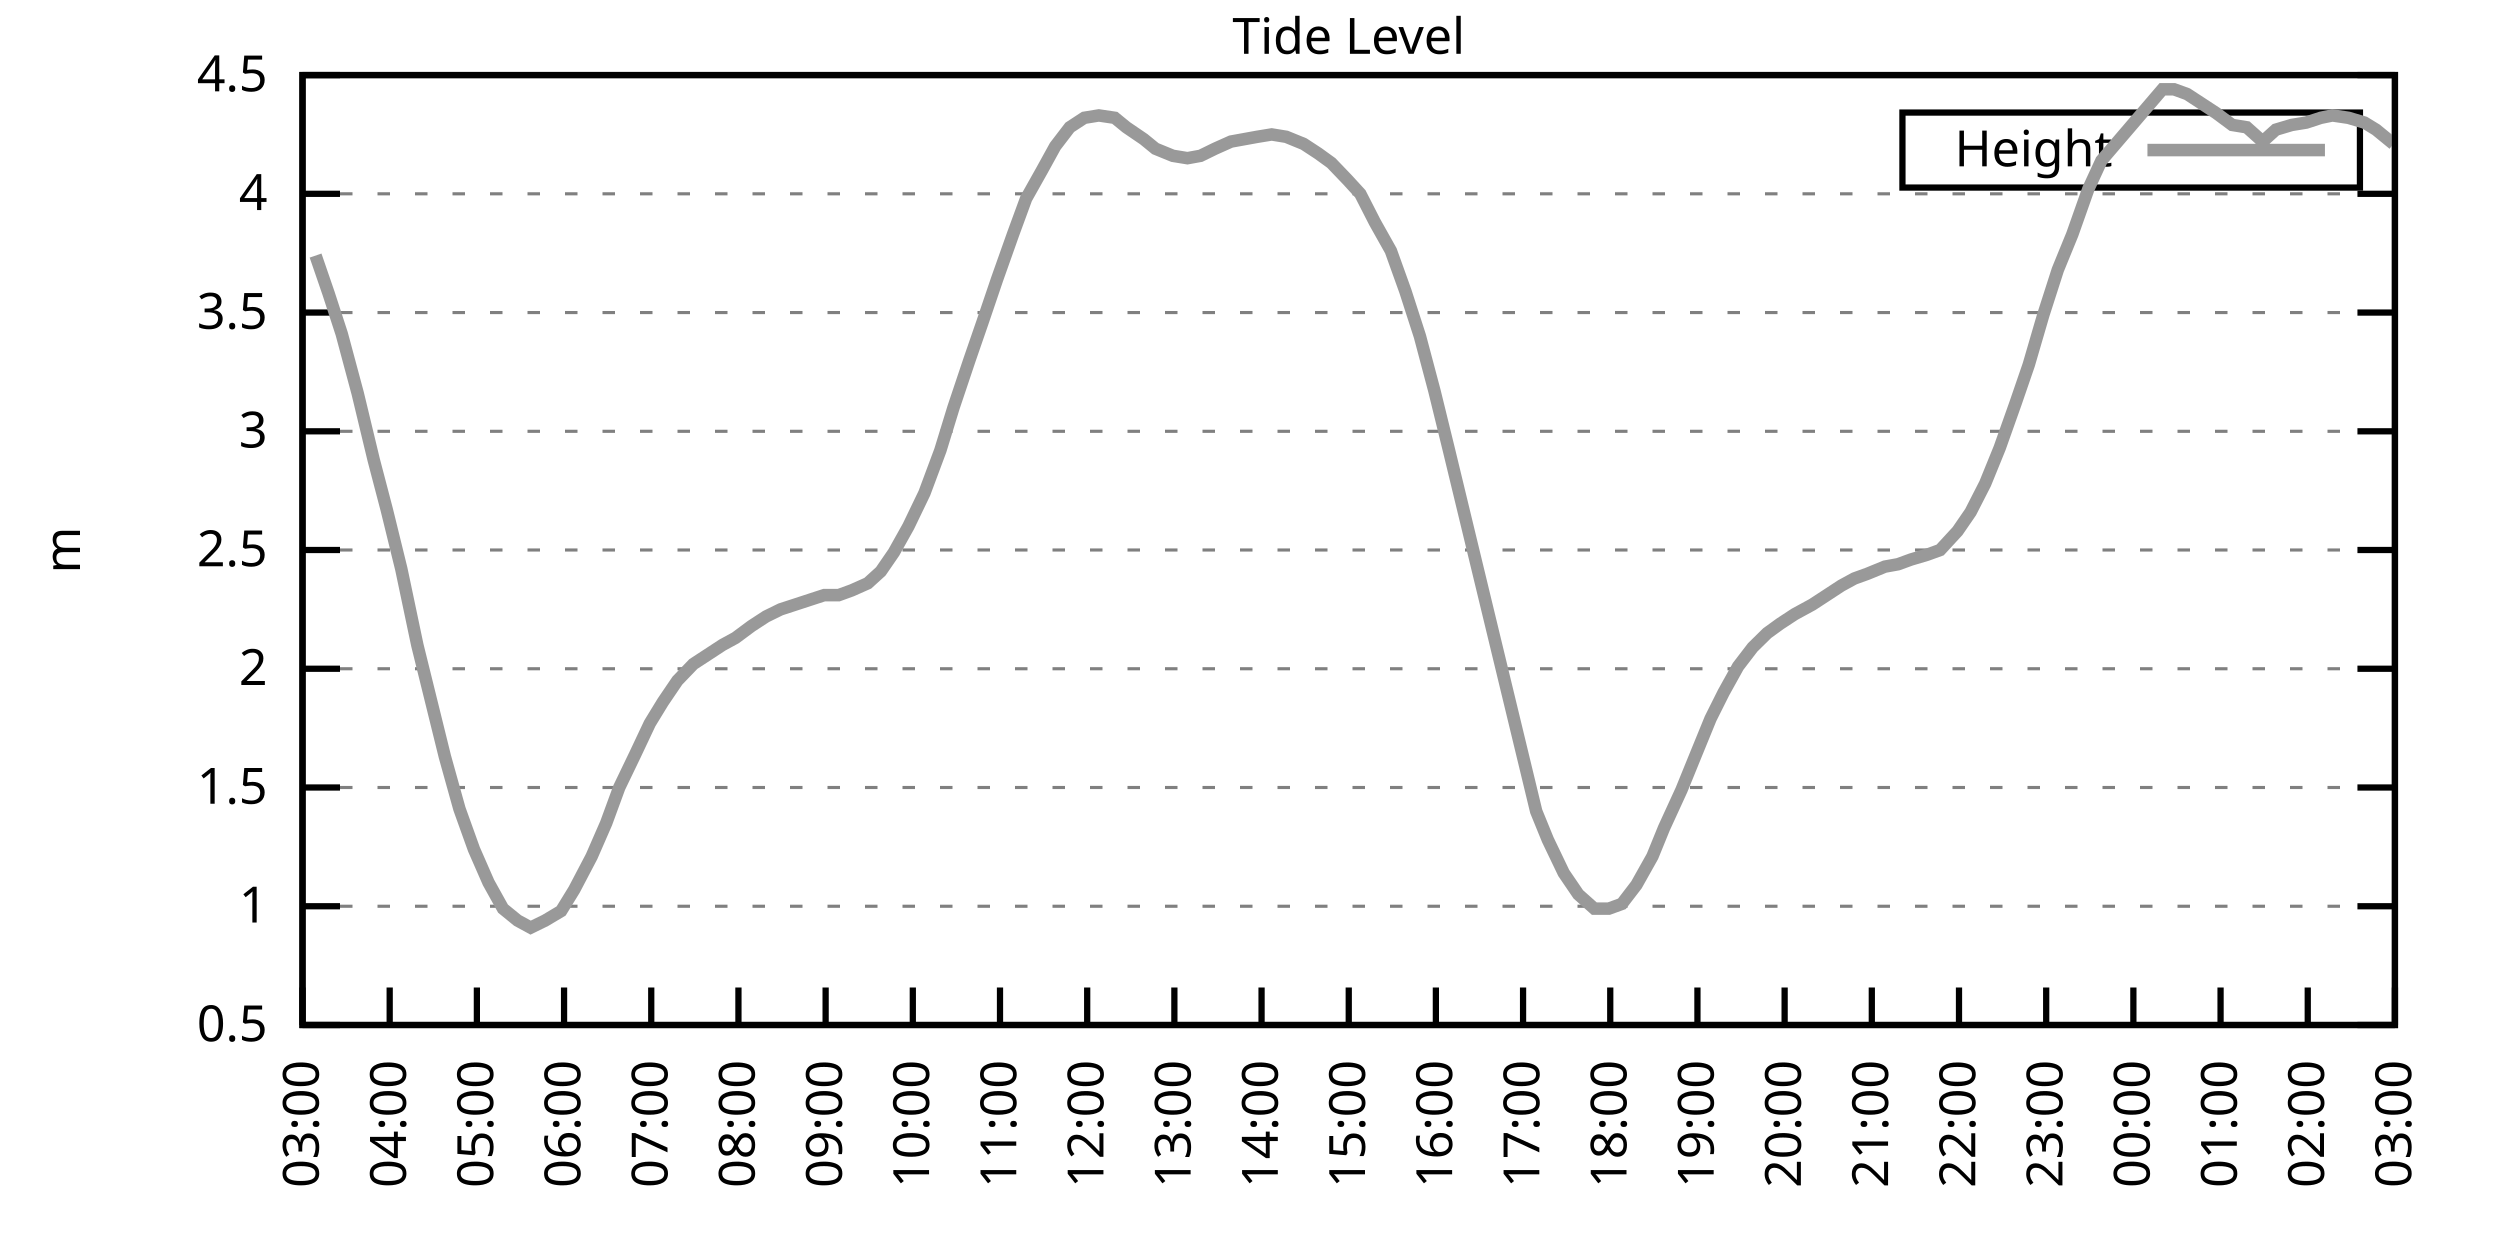
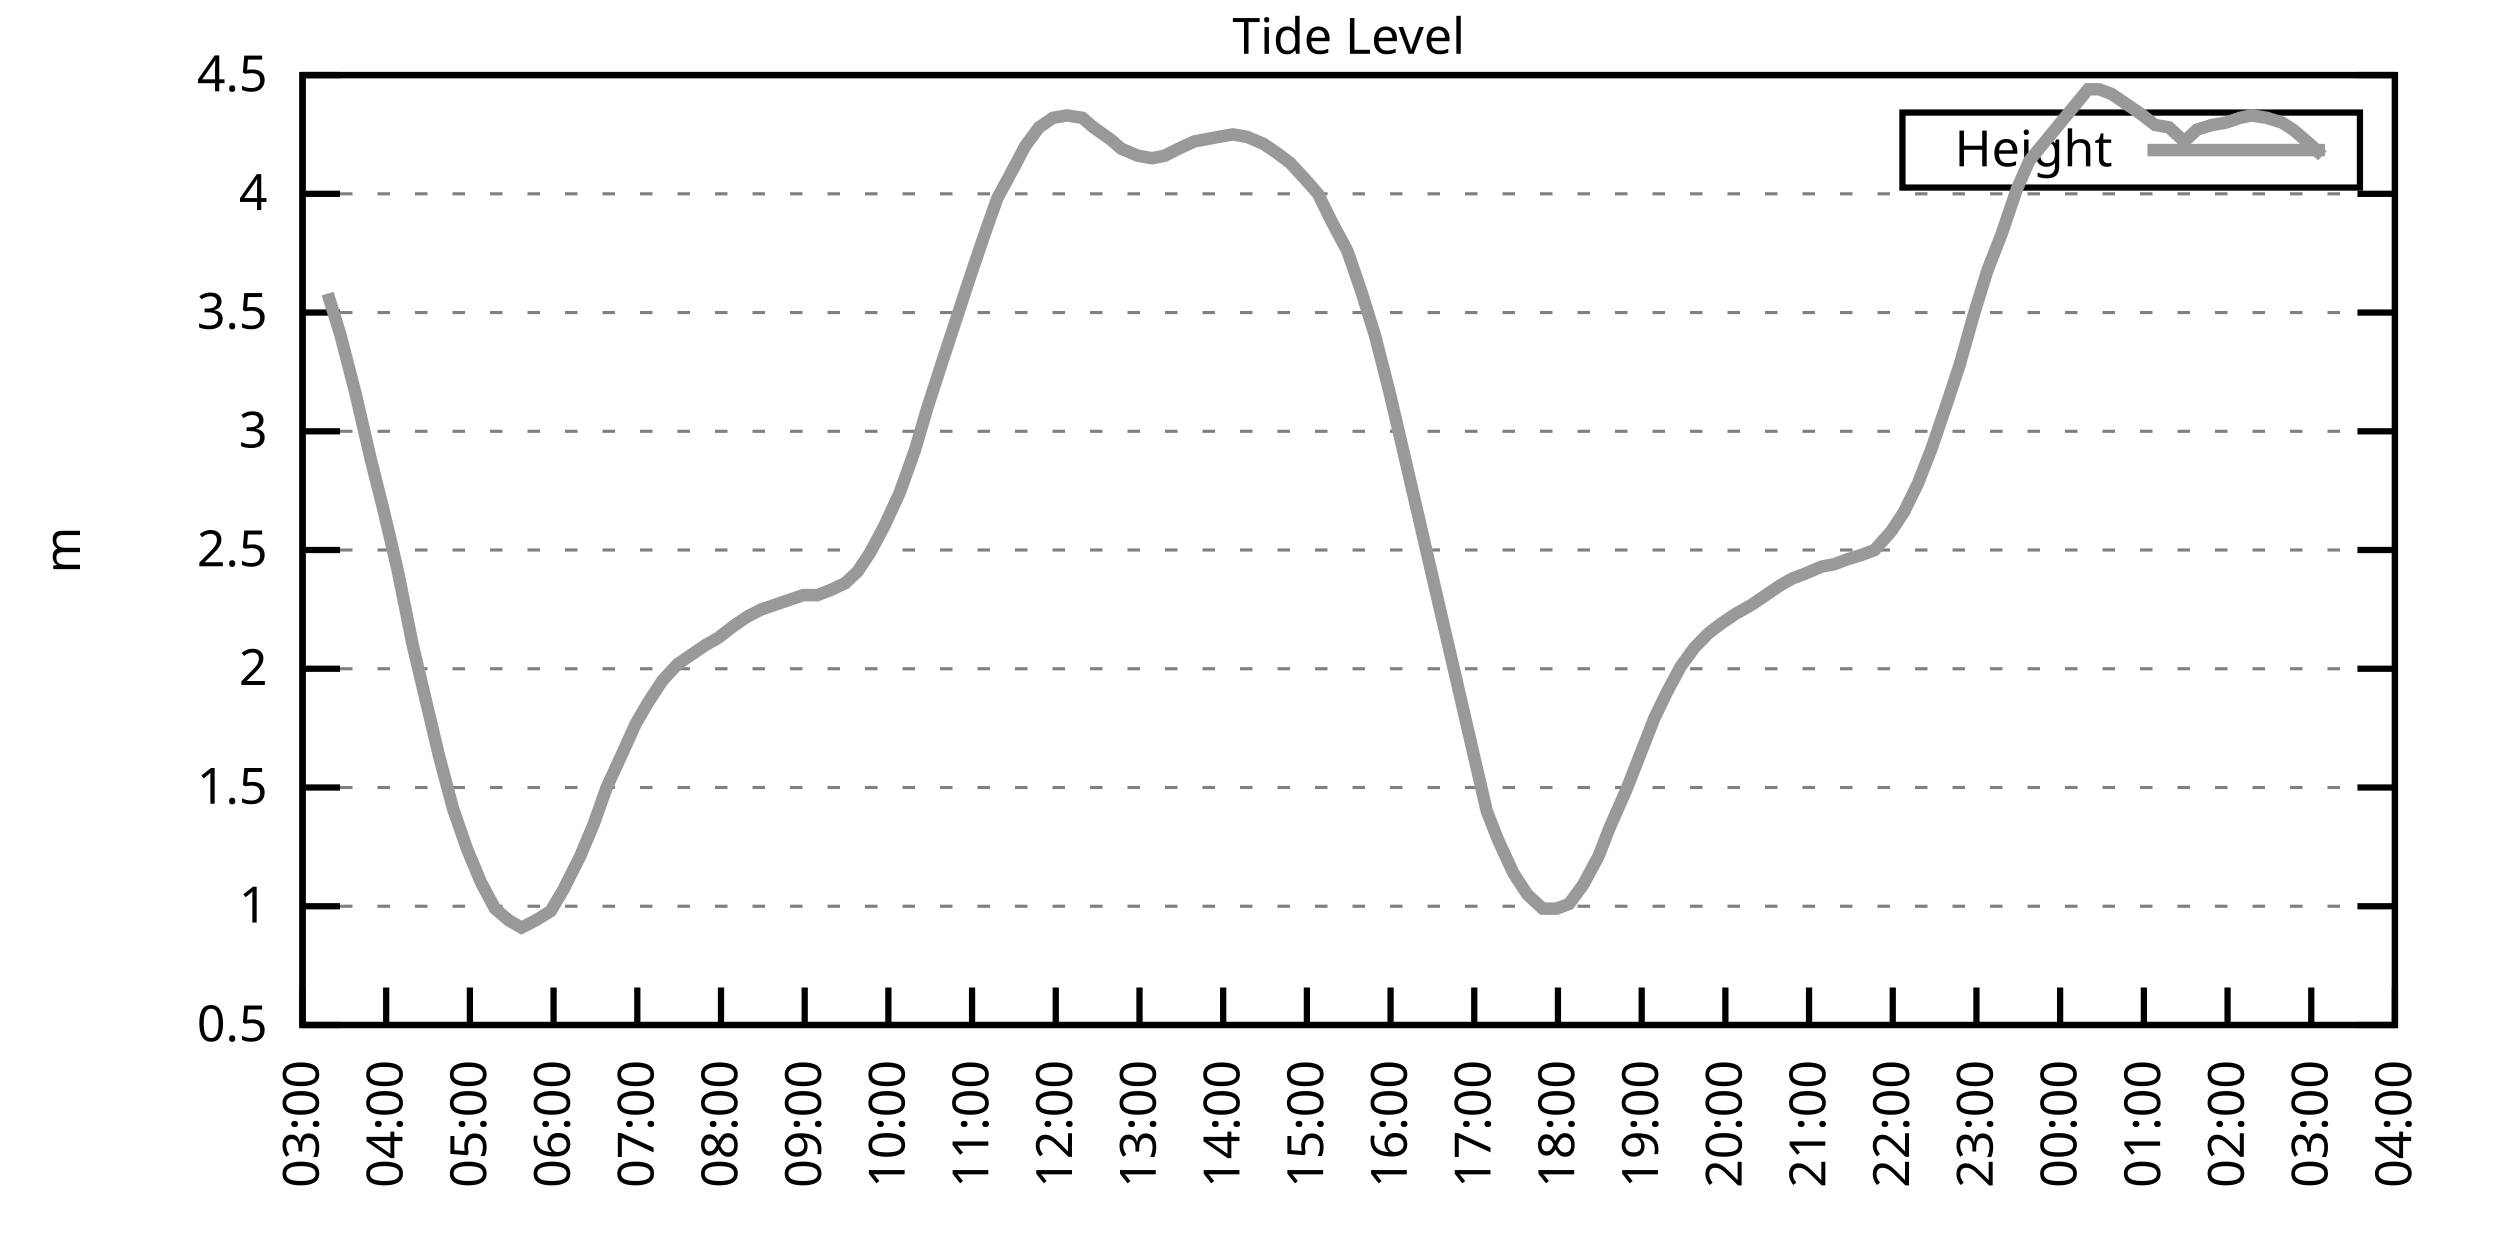
<svg xmlns="http://www.w3.org/2000/svg" xmlns:xlink="http://www.w3.org/1999/xlink" width="400" height="200" viewBox="0 0 400 200">
  <g id="gnuplot_canvas">
    <rect x="0" y="0" width="400" height="200" fill="none" />
    <defs>
      <circle id="gpDot" r="0.5" stroke-width="0.5" stroke="currentColor" />
      <path id="gpPt0" stroke-width="0.333" stroke="currentColor" d="M-1,0 h2 M0,-1 v2" />
      <path id="gpPt1" stroke-width="0.333" stroke="currentColor" d="M-1,-1 L1,1 M1,-1 L-1,1" />
      <path id="gpPt2" stroke-width="0.333" stroke="currentColor" d="M-1,0 L1,0 M0,-1 L0,1 M-1,-1 L1,1 M-1,1 L1,-1" />
      <rect id="gpPt3" stroke-width="0.333" stroke="currentColor" x="-1" y="-1" width="2" height="2" />
      <rect id="gpPt4" stroke-width="0.333" stroke="currentColor" fill="currentColor" x="-1" y="-1" width="2" height="2" />
      <circle id="gpPt5" stroke-width="0.333" stroke="currentColor" cx="0" cy="0" r="1" />
      <use xlink:href="#gpPt5" id="gpPt6" fill="currentColor" stroke="none" />
      <path id="gpPt7" stroke-width="0.333" stroke="currentColor" d="M0,-1.33 L-1.33,0.67 L1.33,0.67 z" />
      <use xlink:href="#gpPt7" id="gpPt8" fill="currentColor" stroke="none" />
      <use xlink:href="#gpPt7" id="gpPt9" stroke="currentColor" transform="rotate(180)" />
      <use xlink:href="#gpPt9" id="gpPt10" fill="currentColor" stroke="none" />
      <use xlink:href="#gpPt3" id="gpPt11" stroke="currentColor" transform="rotate(45)" />
      <use xlink:href="#gpPt11" id="gpPt12" fill="currentColor" stroke="none" />
      <path id="gpPt13" stroke-width="0.333" stroke="currentColor" d="M0,1.330 L1.265,0.411 L0.782,-1.067 L-0.782,-1.076 L-1.265,0.411 z" />
      <use xlink:href="#gpPt13" id="gpPt14" fill="currentColor" stroke="none" />
      <filter id="textbox" filterUnits="objectBoundingBox" x="0" y="0" height="1" width="1">
        <feFlood flood-color="white" flood-opacity="1" result="bgnd" />
        <feComposite in="SourceGraphic" in2="bgnd" operator="atop" />
      </filter>
      <filter id="greybox" filterUnits="objectBoundingBox" x="0" y="0" height="1" width="1">
        <feFlood flood-color="lightgrey" flood-opacity="1" result="grey" />
        <feComposite in="SourceGraphic" in2="grey" operator="atop" />
      </filter>
    </defs>
    <g fill="none" color="white" stroke="currentColor" stroke-width="1.00" stroke-linecap="butt" stroke-linejoin="miter">
</g>
    <g fill="none" color="black" stroke="currentColor" stroke-width="1.00" stroke-linecap="butt" stroke-linejoin="miter">
      <g stroke="none" shape-rendering="crispEdges">
        <polygon fill="rgb(255, 255, 255)" points="48.40,164.00 383.18,164.00 383.18,12.02 48.40,12.02 " />
      </g>
    </g>
    <g fill="none" color="black" stroke="currentColor" stroke-width="1.00" stroke-linecap="butt" stroke-linejoin="miter">
</g>
    <g fill="none" color="black" stroke="black" stroke-width="0.50" stroke-linecap="butt" stroke-linejoin="miter">
</g>
    <g fill="none" color="gray" stroke="currentColor" stroke-width="0.50" stroke-linecap="butt" stroke-linejoin="miter">
      <path stroke="gray" stroke-dasharray="2,4" class="gridline" d="M48.40,164.00 L383.19,164.00  " />
    </g>
    <g fill="none" color="gray" stroke="gray" stroke-width="1.00" stroke-linecap="butt" stroke-linejoin="miter">
</g>
    <g fill="none" color="black" stroke="currentColor" stroke-width="1.00" stroke-linecap="butt" stroke-linejoin="miter">
      <path stroke="black" d="M48.40,164.00 L54.40,164.00 M383.19,164.00 L377.19,164.00  " />
      <g transform="translate(42.80,166.60)" stroke="none" fill="black" font-family="Sans" font-size="8.00" text-anchor="end">
        <text>
          <tspan font-family="Sans"> 0.5</tspan>
        </text>
      </g>
    </g>
    <g fill="none" color="black" stroke="currentColor" stroke-width="1.00" stroke-linecap="butt" stroke-linejoin="miter">
</g>
    <g fill="none" color="black" stroke="black" stroke-width="0.50" stroke-linecap="butt" stroke-linejoin="miter">
</g>
    <g fill="none" color="gray" stroke="currentColor" stroke-width="0.50" stroke-linecap="butt" stroke-linejoin="miter">
      <path stroke="gray" stroke-dasharray="2,4" class="gridline" d="M48.40,145.00 L383.19,145.00  " />
    </g>
    <g fill="none" color="gray" stroke="gray" stroke-width="1.00" stroke-linecap="butt" stroke-linejoin="miter">
</g>
    <g fill="none" color="black" stroke="currentColor" stroke-width="1.00" stroke-linecap="butt" stroke-linejoin="miter">
      <path stroke="black" d="M48.40,145.00 L54.40,145.00 M383.19,145.00 L377.19,145.00  " />
      <g transform="translate(42.80,147.60)" stroke="none" fill="black" font-family="Sans" font-size="8.00" text-anchor="end">
        <text>
          <tspan font-family="Sans"> 1</tspan>
        </text>
      </g>
    </g>
    <g fill="none" color="black" stroke="currentColor" stroke-width="1.00" stroke-linecap="butt" stroke-linejoin="miter">
</g>
    <g fill="none" color="black" stroke="black" stroke-width="0.50" stroke-linecap="butt" stroke-linejoin="miter">
</g>
    <g fill="none" color="gray" stroke="currentColor" stroke-width="0.50" stroke-linecap="butt" stroke-linejoin="miter">
      <path stroke="gray" stroke-dasharray="2,4" class="gridline" d="M48.40,126.00 L383.19,126.00  " />
    </g>
    <g fill="none" color="gray" stroke="gray" stroke-width="1.00" stroke-linecap="butt" stroke-linejoin="miter">
</g>
    <g fill="none" color="black" stroke="currentColor" stroke-width="1.00" stroke-linecap="butt" stroke-linejoin="miter">
      <path stroke="black" d="M48.40,126.00 L54.40,126.00 M383.19,126.00 L377.19,126.00  " />
      <g transform="translate(42.80,128.60)" stroke="none" fill="black" font-family="Sans" font-size="8.00" text-anchor="end">
        <text>
          <tspan font-family="Sans"> 1.5</tspan>
        </text>
      </g>
    </g>
    <g fill="none" color="black" stroke="currentColor" stroke-width="1.00" stroke-linecap="butt" stroke-linejoin="miter">
</g>
    <g fill="none" color="black" stroke="black" stroke-width="0.50" stroke-linecap="butt" stroke-linejoin="miter">
</g>
    <g fill="none" color="gray" stroke="currentColor" stroke-width="0.50" stroke-linecap="butt" stroke-linejoin="miter">
      <path stroke="gray" stroke-dasharray="2,4" class="gridline" d="M48.40,107.00 L383.19,107.00  " />
    </g>
    <g fill="none" color="gray" stroke="gray" stroke-width="1.00" stroke-linecap="butt" stroke-linejoin="miter">
</g>
    <g fill="none" color="black" stroke="currentColor" stroke-width="1.00" stroke-linecap="butt" stroke-linejoin="miter">
      <path stroke="black" d="M48.40,107.00 L54.40,107.00 M383.19,107.00 L377.19,107.00  " />
      <g transform="translate(42.80,109.60)" stroke="none" fill="black" font-family="Sans" font-size="8.00" text-anchor="end">
        <text>
          <tspan font-family="Sans"> 2</tspan>
        </text>
      </g>
    </g>
    <g fill="none" color="black" stroke="currentColor" stroke-width="1.00" stroke-linecap="butt" stroke-linejoin="miter">
</g>
    <g fill="none" color="black" stroke="black" stroke-width="0.50" stroke-linecap="butt" stroke-linejoin="miter">
</g>
    <g fill="none" color="gray" stroke="currentColor" stroke-width="0.50" stroke-linecap="butt" stroke-linejoin="miter">
      <path stroke="gray" stroke-dasharray="2,4" class="gridline" d="M48.40,88.00 L383.19,88.00  " />
    </g>
    <g fill="none" color="gray" stroke="gray" stroke-width="1.00" stroke-linecap="butt" stroke-linejoin="miter">
</g>
    <g fill="none" color="black" stroke="currentColor" stroke-width="1.00" stroke-linecap="butt" stroke-linejoin="miter">
      <path stroke="black" d="M48.40,88.00 L54.40,88.00 M383.19,88.00 L377.19,88.00  " />
      <g transform="translate(42.80,90.60)" stroke="none" fill="black" font-family="Sans" font-size="8.00" text-anchor="end">
        <text>
          <tspan font-family="Sans"> 2.5</tspan>
        </text>
      </g>
    </g>
    <g fill="none" color="black" stroke="currentColor" stroke-width="1.00" stroke-linecap="butt" stroke-linejoin="miter">
</g>
    <g fill="none" color="black" stroke="black" stroke-width="0.50" stroke-linecap="butt" stroke-linejoin="miter">
</g>
    <g fill="none" color="gray" stroke="currentColor" stroke-width="0.50" stroke-linecap="butt" stroke-linejoin="miter">
      <path stroke="gray" stroke-dasharray="2,4" class="gridline" d="M48.40,69.01 L383.19,69.01  " />
    </g>
    <g fill="none" color="gray" stroke="gray" stroke-width="1.00" stroke-linecap="butt" stroke-linejoin="miter">
</g>
    <g fill="none" color="black" stroke="currentColor" stroke-width="1.00" stroke-linecap="butt" stroke-linejoin="miter">
      <path stroke="black" d="M48.40,69.01 L54.40,69.01 M383.19,69.01 L377.19,69.01  " />
      <g transform="translate(42.80,71.61)" stroke="none" fill="black" font-family="Sans" font-size="8.00" text-anchor="end">
        <text>
          <tspan font-family="Sans"> 3</tspan>
        </text>
      </g>
    </g>
    <g fill="none" color="black" stroke="currentColor" stroke-width="1.00" stroke-linecap="butt" stroke-linejoin="miter">
</g>
    <g fill="none" color="black" stroke="black" stroke-width="0.50" stroke-linecap="butt" stroke-linejoin="miter">
</g>
    <g fill="none" color="gray" stroke="currentColor" stroke-width="0.50" stroke-linecap="butt" stroke-linejoin="miter">
      <path stroke="gray" stroke-dasharray="2,4" class="gridline" d="M48.40,50.01 L383.19,50.01  " />
    </g>
    <g fill="none" color="gray" stroke="gray" stroke-width="1.00" stroke-linecap="butt" stroke-linejoin="miter">
</g>
    <g fill="none" color="black" stroke="currentColor" stroke-width="1.00" stroke-linecap="butt" stroke-linejoin="miter">
      <path stroke="black" d="M48.40,50.01 L54.40,50.01 M383.19,50.01 L377.19,50.01  " />
      <g transform="translate(42.80,52.61)" stroke="none" fill="black" font-family="Sans" font-size="8.00" text-anchor="end">
        <text>
          <tspan font-family="Sans"> 3.5</tspan>
        </text>
      </g>
    </g>
    <g fill="none" color="black" stroke="currentColor" stroke-width="1.00" stroke-linecap="butt" stroke-linejoin="miter">
</g>
    <g fill="none" color="black" stroke="black" stroke-width="0.50" stroke-linecap="butt" stroke-linejoin="miter">
</g>
    <g fill="none" color="gray" stroke="currentColor" stroke-width="0.50" stroke-linecap="butt" stroke-linejoin="miter">
      <path stroke="gray" stroke-dasharray="2,4" class="gridline" d="M48.40,31.01 L383.19,31.01  " />
    </g>
    <g fill="none" color="gray" stroke="gray" stroke-width="1.00" stroke-linecap="butt" stroke-linejoin="miter">
</g>
    <g fill="none" color="black" stroke="currentColor" stroke-width="1.00" stroke-linecap="butt" stroke-linejoin="miter">
      <path stroke="black" d="M48.40,31.01 L54.40,31.01 M383.19,31.01 L377.19,31.01  " />
      <g transform="translate(42.80,33.61)" stroke="none" fill="black" font-family="Sans" font-size="8.00" text-anchor="end">
        <text>
          <tspan font-family="Sans"> 4</tspan>
        </text>
      </g>
    </g>
    <g fill="none" color="black" stroke="currentColor" stroke-width="1.00" stroke-linecap="butt" stroke-linejoin="miter">
</g>
    <g fill="none" color="black" stroke="black" stroke-width="0.50" stroke-linecap="butt" stroke-linejoin="miter">
</g>
    <g fill="none" color="gray" stroke="currentColor" stroke-width="0.50" stroke-linecap="butt" stroke-linejoin="miter">
      <path stroke="gray" stroke-dasharray="2,4" class="gridline" d="M48.40,12.01 L383.19,12.01  " />
    </g>
    <g fill="none" color="gray" stroke="gray" stroke-width="1.00" stroke-linecap="butt" stroke-linejoin="miter">
</g>
    <g fill="none" color="black" stroke="currentColor" stroke-width="1.00" stroke-linecap="butt" stroke-linejoin="miter">
      <path stroke="black" d="M48.40,12.01 L54.40,12.01 M383.19,12.01 L377.19,12.01  " />
      <g transform="translate(42.80,14.61)" stroke="none" fill="black" font-family="Sans" font-size="8.00" text-anchor="end">
        <text>
          <tspan font-family="Sans"> 4.5</tspan>
        </text>
      </g>
    </g>
    <g fill="none" color="black" stroke="currentColor" stroke-width="1.00" stroke-linecap="butt" stroke-linejoin="miter">
      <path stroke="black" d="M48.40,164.00 L48.40,158.00  " />
      <g transform="translate(51.00,169.60) rotate(270.00)" stroke="none" fill="black" font-family="Sans" font-size="8.00" text-anchor="end">
        <text>
          <tspan font-family="Sans">03:00</tspan>
        </text>
      </g>
    </g>
    <g fill="none" color="black" stroke="currentColor" stroke-width="1.00" stroke-linecap="butt" stroke-linejoin="miter">
-       <path stroke="black" d="M62.35,164.00 L62.35,158.00  " />
-       <g transform="translate(64.95,169.60) rotate(270.00)" stroke="none" fill="black" font-family="Sans" font-size="8.00" text-anchor="end">
+       <path stroke="black" d="M61.79,164.00 L61.79,158.00  " />
+       <g transform="translate(64.39,169.60) rotate(270.00)" stroke="none" fill="black" font-family="Sans" font-size="8.00" text-anchor="end">
        <text>
          <tspan font-family="Sans">04:00</tspan>
        </text>
      </g>
    </g>
    <g fill="none" color="black" stroke="currentColor" stroke-width="1.00" stroke-linecap="butt" stroke-linejoin="miter">
-       <path stroke="black" d="M76.30,164.00 L76.30,158.00  " />
-       <g transform="translate(78.90,169.60) rotate(270.00)" stroke="none" fill="black" font-family="Sans" font-size="8.00" text-anchor="end">
+       <path stroke="black" d="M75.18,164.00 L75.18,158.00  " />
+       <g transform="translate(77.78,169.60) rotate(270.00)" stroke="none" fill="black" font-family="Sans" font-size="8.00" text-anchor="end">
        <text>
          <tspan font-family="Sans">05:00</tspan>
        </text>
      </g>
    </g>
    <g fill="none" color="black" stroke="currentColor" stroke-width="1.00" stroke-linecap="butt" stroke-linejoin="miter">
-       <path stroke="black" d="M90.25,164.00 L90.25,158.00  " />
-       <g transform="translate(92.85,169.60) rotate(270.00)" stroke="none" fill="black" font-family="Sans" font-size="8.00" text-anchor="end">
+       <path stroke="black" d="M88.57,164.00 L88.57,158.00  " />
+       <g transform="translate(91.17,169.60) rotate(270.00)" stroke="none" fill="black" font-family="Sans" font-size="8.00" text-anchor="end">
        <text>
          <tspan font-family="Sans">06:00</tspan>
        </text>
      </g>
    </g>
    <g fill="none" color="black" stroke="currentColor" stroke-width="1.00" stroke-linecap="butt" stroke-linejoin="miter">
-       <path stroke="black" d="M104.20,164.00 L104.20,158.00  " />
-       <g transform="translate(106.80,169.60) rotate(270.00)" stroke="none" fill="black" font-family="Sans" font-size="8.00" text-anchor="end">
+       <path stroke="black" d="M101.97,164.00 L101.97,158.00  " />
+       <g transform="translate(104.57,169.60) rotate(270.00)" stroke="none" fill="black" font-family="Sans" font-size="8.00" text-anchor="end">
        <text>
          <tspan font-family="Sans">07:00</tspan>
        </text>
      </g>
    </g>
    <g fill="none" color="black" stroke="currentColor" stroke-width="1.00" stroke-linecap="butt" stroke-linejoin="miter">
-       <path stroke="black" d="M118.15,164.00 L118.15,158.00  " />
-       <g transform="translate(120.75,169.60) rotate(270.00)" stroke="none" fill="black" font-family="Sans" font-size="8.00" text-anchor="end">
+       <path stroke="black" d="M115.36,164.00 L115.36,158.00  " />
+       <g transform="translate(117.96,169.60) rotate(270.00)" stroke="none" fill="black" font-family="Sans" font-size="8.00" text-anchor="end">
        <text>
          <tspan font-family="Sans">08:00</tspan>
        </text>
      </g>
    </g>
    <g fill="none" color="black" stroke="currentColor" stroke-width="1.00" stroke-linecap="butt" stroke-linejoin="miter">
-       <path stroke="black" d="M132.10,164.00 L132.10,158.00  " />
-       <g transform="translate(134.70,169.60) rotate(270.00)" stroke="none" fill="black" font-family="Sans" font-size="8.00" text-anchor="end">
+       <path stroke="black" d="M128.75,164.00 L128.75,158.00  " />
+       <g transform="translate(131.35,169.60) rotate(270.00)" stroke="none" fill="black" font-family="Sans" font-size="8.00" text-anchor="end">
        <text>
          <tspan font-family="Sans">09:00</tspan>
        </text>
      </g>
    </g>
    <g fill="none" color="black" stroke="currentColor" stroke-width="1.00" stroke-linecap="butt" stroke-linejoin="miter">
-       <path stroke="black" d="M146.05,164.00 L146.05,158.00  " />
-       <g transform="translate(148.65,169.60) rotate(270.00)" stroke="none" fill="black" font-family="Sans" font-size="8.00" text-anchor="end">
+       <path stroke="black" d="M142.14,164.00 L142.14,158.00  " />
+       <g transform="translate(144.74,169.60) rotate(270.00)" stroke="none" fill="black" font-family="Sans" font-size="8.00" text-anchor="end">
        <text>
          <tspan font-family="Sans">10:00</tspan>
        </text>
      </g>
    </g>
    <g fill="none" color="black" stroke="currentColor" stroke-width="1.00" stroke-linecap="butt" stroke-linejoin="miter">
-       <path stroke="black" d="M160.00,164.00 L160.00,158.00  " />
-       <g transform="translate(162.60,169.60) rotate(270.00)" stroke="none" fill="black" font-family="Sans" font-size="8.00" text-anchor="end">
+       <path stroke="black" d="M155.53,164.00 L155.53,158.00  " />
+       <g transform="translate(158.13,169.60) rotate(270.00)" stroke="none" fill="black" font-family="Sans" font-size="8.00" text-anchor="end">
        <text>
          <tspan font-family="Sans">11:00</tspan>
        </text>
      </g>
    </g>
    <g fill="none" color="black" stroke="currentColor" stroke-width="1.00" stroke-linecap="butt" stroke-linejoin="miter">
-       <path stroke="black" d="M173.95,164.00 L173.95,158.00  " />
-       <g transform="translate(176.55,169.60) rotate(270.00)" stroke="none" fill="black" font-family="Sans" font-size="8.00" text-anchor="end">
+       <path stroke="black" d="M168.92,164.00 L168.92,158.00  " />
+       <g transform="translate(171.52,169.60) rotate(270.00)" stroke="none" fill="black" font-family="Sans" font-size="8.00" text-anchor="end">
        <text>
          <tspan font-family="Sans">12:00</tspan>
        </text>
      </g>
    </g>
    <g fill="none" color="black" stroke="currentColor" stroke-width="1.00" stroke-linecap="butt" stroke-linejoin="miter">
-       <path stroke="black" d="M187.90,164.00 L187.90,158.00  " />
-       <g transform="translate(190.50,169.60) rotate(270.00)" stroke="none" fill="black" font-family="Sans" font-size="8.00" text-anchor="end">
+       <path stroke="black" d="M182.32,164.00 L182.32,158.00  " />
+       <g transform="translate(184.92,169.60) rotate(270.00)" stroke="none" fill="black" font-family="Sans" font-size="8.00" text-anchor="end">
        <text>
          <tspan font-family="Sans">13:00</tspan>
        </text>
      </g>
    </g>
    <g fill="none" color="black" stroke="currentColor" stroke-width="1.00" stroke-linecap="butt" stroke-linejoin="miter">
-       <path stroke="black" d="M201.85,164.00 L201.85,158.00  " />
-       <g transform="translate(204.45,169.60) rotate(270.00)" stroke="none" fill="black" font-family="Sans" font-size="8.00" text-anchor="end">
+       <path stroke="black" d="M195.71,164.00 L195.71,158.00  " />
+       <g transform="translate(198.31,169.60) rotate(270.00)" stroke="none" fill="black" font-family="Sans" font-size="8.00" text-anchor="end">
        <text>
          <tspan font-family="Sans">14:00</tspan>
        </text>
      </g>
    </g>
    <g fill="none" color="black" stroke="currentColor" stroke-width="1.00" stroke-linecap="butt" stroke-linejoin="miter">
-       <path stroke="black" d="M215.80,164.00 L215.80,158.00  " />
-       <g transform="translate(218.40,169.60) rotate(270.00)" stroke="none" fill="black" font-family="Sans" font-size="8.00" text-anchor="end">
+       <path stroke="black" d="M209.10,164.00 L209.10,158.00  " />
+       <g transform="translate(211.70,169.60) rotate(270.00)" stroke="none" fill="black" font-family="Sans" font-size="8.00" text-anchor="end">
        <text>
          <tspan font-family="Sans">15:00</tspan>
        </text>
      </g>
    </g>
    <g fill="none" color="black" stroke="currentColor" stroke-width="1.00" stroke-linecap="butt" stroke-linejoin="miter">
-       <path stroke="black" d="M229.74,164.00 L229.74,158.00  " />
-       <g transform="translate(232.34,169.60) rotate(270.00)" stroke="none" fill="black" font-family="Sans" font-size="8.00" text-anchor="end">
+       <path stroke="black" d="M222.49,164.00 L222.49,158.00  " />
+       <g transform="translate(225.09,169.60) rotate(270.00)" stroke="none" fill="black" font-family="Sans" font-size="8.00" text-anchor="end">
        <text>
          <tspan font-family="Sans">16:00</tspan>
        </text>
      </g>
    </g>
    <g fill="none" color="black" stroke="currentColor" stroke-width="1.00" stroke-linecap="butt" stroke-linejoin="miter">
-       <path stroke="black" d="M243.69,164.00 L243.69,158.00  " />
-       <g transform="translate(246.29,169.60) rotate(270.00)" stroke="none" fill="black" font-family="Sans" font-size="8.00" text-anchor="end">
+       <path stroke="black" d="M235.88,164.00 L235.88,158.00  " />
+       <g transform="translate(238.48,169.60) rotate(270.00)" stroke="none" fill="black" font-family="Sans" font-size="8.00" text-anchor="end">
        <text>
          <tspan font-family="Sans">17:00</tspan>
        </text>
      </g>
    </g>
    <g fill="none" color="black" stroke="currentColor" stroke-width="1.00" stroke-linecap="butt" stroke-linejoin="miter">
-       <path stroke="black" d="M257.64,164.00 L257.64,158.00  " />
-       <g transform="translate(260.24,169.60) rotate(270.00)" stroke="none" fill="black" font-family="Sans" font-size="8.00" text-anchor="end">
+       <path stroke="black" d="M249.27,164.00 L249.27,158.00  " />
+       <g transform="translate(251.87,169.60) rotate(270.00)" stroke="none" fill="black" font-family="Sans" font-size="8.00" text-anchor="end">
        <text>
          <tspan font-family="Sans">18:00</tspan>
        </text>
      </g>
    </g>
    <g fill="none" color="black" stroke="currentColor" stroke-width="1.00" stroke-linecap="butt" stroke-linejoin="miter">
-       <path stroke="black" d="M271.59,164.00 L271.59,158.00  " />
-       <g transform="translate(274.19,169.60) rotate(270.00)" stroke="none" fill="black" font-family="Sans" font-size="8.00" text-anchor="end">
+       <path stroke="black" d="M262.67,164.00 L262.67,158.00  " />
+       <g transform="translate(265.27,169.60) rotate(270.00)" stroke="none" fill="black" font-family="Sans" font-size="8.00" text-anchor="end">
        <text>
          <tspan font-family="Sans">19:00</tspan>
        </text>
      </g>
    </g>
    <g fill="none" color="black" stroke="currentColor" stroke-width="1.00" stroke-linecap="butt" stroke-linejoin="miter">
-       <path stroke="black" d="M285.54,164.00 L285.54,158.00  " />
-       <g transform="translate(288.14,169.60) rotate(270.00)" stroke="none" fill="black" font-family="Sans" font-size="8.00" text-anchor="end">
+       <path stroke="black" d="M276.06,164.00 L276.06,158.00  " />
+       <g transform="translate(278.66,169.60) rotate(270.00)" stroke="none" fill="black" font-family="Sans" font-size="8.00" text-anchor="end">
        <text>
          <tspan font-family="Sans">20:00</tspan>
        </text>
      </g>
    </g>
    <g fill="none" color="black" stroke="currentColor" stroke-width="1.00" stroke-linecap="butt" stroke-linejoin="miter">
-       <path stroke="black" d="M299.49,164.00 L299.49,158.00  " />
-       <g transform="translate(302.09,169.60) rotate(270.00)" stroke="none" fill="black" font-family="Sans" font-size="8.00" text-anchor="end">
+       <path stroke="black" d="M289.45,164.00 L289.45,158.00  " />
+       <g transform="translate(292.05,169.60) rotate(270.00)" stroke="none" fill="black" font-family="Sans" font-size="8.00" text-anchor="end">
        <text>
          <tspan font-family="Sans">21:00</tspan>
        </text>
      </g>
    </g>
    <g fill="none" color="black" stroke="currentColor" stroke-width="1.00" stroke-linecap="butt" stroke-linejoin="miter">
-       <path stroke="black" d="M313.44,164.00 L313.44,158.00  " />
-       <g transform="translate(316.04,169.60) rotate(270.00)" stroke="none" fill="black" font-family="Sans" font-size="8.00" text-anchor="end">
+       <path stroke="black" d="M302.84,164.00 L302.84,158.00  " />
+       <g transform="translate(305.44,169.60) rotate(270.00)" stroke="none" fill="black" font-family="Sans" font-size="8.00" text-anchor="end">
        <text>
          <tspan font-family="Sans">22:00</tspan>
        </text>
      </g>
    </g>
    <g fill="none" color="black" stroke="currentColor" stroke-width="1.00" stroke-linecap="butt" stroke-linejoin="miter">
-       <path stroke="black" d="M327.39,164.00 L327.39,158.00  " />
-       <g transform="translate(329.99,169.60) rotate(270.00)" stroke="none" fill="black" font-family="Sans" font-size="8.00" text-anchor="end">
+       <path stroke="black" d="M316.23,164.00 L316.23,158.00  " />
+       <g transform="translate(318.83,169.60) rotate(270.00)" stroke="none" fill="black" font-family="Sans" font-size="8.00" text-anchor="end">
        <text>
          <tspan font-family="Sans">23:00</tspan>
        </text>
      </g>
    </g>
    <g fill="none" color="black" stroke="currentColor" stroke-width="1.00" stroke-linecap="butt" stroke-linejoin="miter">
-       <path stroke="black" d="M341.34,164.00 L341.34,158.00  " />
-       <g transform="translate(343.94,169.60) rotate(270.00)" stroke="none" fill="black" font-family="Sans" font-size="8.00" text-anchor="end">
+       <path stroke="black" d="M329.62,164.00 L329.62,158.00  " />
+       <g transform="translate(332.22,169.60) rotate(270.00)" stroke="none" fill="black" font-family="Sans" font-size="8.00" text-anchor="end">
        <text>
          <tspan font-family="Sans">00:00</tspan>
        </text>
      </g>
    </g>
    <g fill="none" color="black" stroke="currentColor" stroke-width="1.00" stroke-linecap="butt" stroke-linejoin="miter">
-       <path stroke="black" d="M355.29,164.00 L355.29,158.00  " />
-       <g transform="translate(357.89,169.60) rotate(270.00)" stroke="none" fill="black" font-family="Sans" font-size="8.00" text-anchor="end">
+       <path stroke="black" d="M343.02,164.00 L343.02,158.00  " />
+       <g transform="translate(345.62,169.60) rotate(270.00)" stroke="none" fill="black" font-family="Sans" font-size="8.00" text-anchor="end">
        <text>
          <tspan font-family="Sans">01:00</tspan>
        </text>
      </g>
    </g>
    <g fill="none" color="black" stroke="currentColor" stroke-width="1.00" stroke-linecap="butt" stroke-linejoin="miter">
-       <path stroke="black" d="M369.24,164.00 L369.24,158.00  " />
-       <g transform="translate(371.84,169.60) rotate(270.00)" stroke="none" fill="black" font-family="Sans" font-size="8.00" text-anchor="end">
+       <path stroke="black" d="M356.41,164.00 L356.41,158.00  " />
+       <g transform="translate(359.01,169.60) rotate(270.00)" stroke="none" fill="black" font-family="Sans" font-size="8.00" text-anchor="end">
        <text>
          <tspan font-family="Sans">02:00</tspan>
+         </text>
+       </g>
+     </g>
+     <g fill="none" color="black" stroke="currentColor" stroke-width="1.00" stroke-linecap="butt" stroke-linejoin="miter">
+       <path stroke="black" d="M369.80,164.00 L369.80,158.00  " />
+       <g transform="translate(372.40,169.60) rotate(270.00)" stroke="none" fill="black" font-family="Sans" font-size="8.00" text-anchor="end">
+         <text>
+           <tspan font-family="Sans">03:00</tspan>
        </text>
      </g>
    </g>
    <g fill="none" color="black" stroke="currentColor" stroke-width="1.00" stroke-linecap="butt" stroke-linejoin="miter">
      <path stroke="black" d="M383.19,164.00 L383.19,158.00  " />
      <g transform="translate(385.79,169.60) rotate(270.00)" stroke="none" fill="black" font-family="Sans" font-size="8.00" text-anchor="end">
        <text>
-           <tspan font-family="Sans">03:00</tspan>
+           <tspan font-family="Sans">04:00</tspan>
        </text>
      </g>
    </g>
    <g fill="none" color="black" stroke="currentColor" stroke-width="1.00" stroke-linecap="butt" stroke-linejoin="miter">
</g>
    <g fill="none" color="black" stroke="currentColor" stroke-width="1.00" stroke-linecap="butt" stroke-linejoin="miter">
      <path stroke="black" d="M48.40,12.01 L48.40,164.00 L383.19,164.00 L383.19,12.01 L48.40,12.01 Z  " />
    </g>
    <g fill="none" color="black" stroke="currentColor" stroke-width="1.00" stroke-linecap="butt" stroke-linejoin="miter">
</g>
    <g fill="none" color="black" stroke="currentColor" stroke-width="1.00" stroke-linecap="butt" stroke-linejoin="miter">
      <path stroke="black" d="M304.39,30.01 L304.39,18.01 L377.59,18.01 L377.59,30.01 L304.39,30.01 Z  " />
    </g>
    <g id="Tide_level_plot_1">
      <g fill="none" color="white" stroke="black" stroke-width="2.00" stroke-linecap="butt" stroke-linejoin="miter">
</g>
      <g fill="none" color="black" stroke="currentColor" stroke-width="2.00" stroke-linecap="butt" stroke-linejoin="miter">
        <g transform="translate(337.99,26.61)" stroke="none" fill="black" font-family="Sans" font-size="8.00" text-anchor="end">
          <text>
            <tspan font-family="Sans">Height</tspan>
          </text>
        </g>
      </g>
      <g fill="none" color="black" stroke="currentColor" stroke-width="2.00" stroke-linecap="butt" stroke-linejoin="miter">
-         <path stroke="rgb(153, 153, 153)" d="M343.59,24.01 L371.99,24.01 M50.49,40.89 L52.58,46.97 L54.68,53.43 L57.23,62.93 L59.79,73.57 L61.88,81.55   L64.21,91.04 L66.77,103.20 L71.18,121.06 L73.51,129.42 L75.83,135.88 L78.16,141.20 L80.48,145.38 L82.81,147.28   L84.90,148.42 L87.23,147.28 L89.78,145.76 L91.88,142.34 L94.67,137.02 L96.99,131.70 L99.08,126.00 L101.64,120.68   L103.97,115.74 L106.06,112.32 L108.38,108.90 L110.94,106.24 L113.27,104.72 L115.59,103.20 L117.68,102.06 L120.24,100.16   L122.57,98.64 L124.89,97.50 L127.22,96.74 L129.54,95.98 L131.87,95.22 L134.19,95.22 L136.28,94.46 L138.84,93.32   L140.93,91.42 L143.02,88.38 L145.35,84.21 L147.91,78.89 L150.46,72.05 L152.56,65.21 L155.11,57.61 L157.21,51.53   L159.53,44.69 L162.09,37.47 L164.18,31.77 L166.74,27.21 L168.83,23.41 L171.16,20.37 L173.48,18.85 L175.81,18.47   L178.36,18.85 L180.22,20.37 L183.01,22.27 L184.87,23.79 L187.66,24.93 L189.99,25.31 L192.08,24.93 L194.41,23.79   L196.96,22.65 L199.06,22.27 L201.15,21.89 L203.47,21.51 L205.80,21.89 L208.59,23.03 L210.91,24.55 L213.01,26.07   L215.56,28.73 L217.65,31.01 L219.98,35.57 L222.54,40.13 L224.86,46.59 L227.19,53.81 L229.51,62.55 L231.84,72.05   L245.79,129.80 L247.65,134.36 L250.20,139.68 L252.53,143.10 L255.09,145.38 L257.41,145.38 L259.50,144.62 L261.83,141.58   L264.39,137.02 L266.25,132.46 L269.04,126.38 L271.36,120.68 L273.69,114.98 L275.78,110.80 L278.10,106.62 L280.43,103.58   L282.75,101.30 L284.85,99.78 L287.17,98.26 L289.96,96.74 L292.29,95.22 L294.61,93.70 L296.70,92.56 L298.80,91.80   L301.58,90.66 L303.68,90.28 L305.77,89.52 L308.33,88.76 L310.42,88.00 L313.21,84.97 L315.30,81.93 L317.63,77.37   L319.95,71.67 L322.51,64.45 L324.60,58.37 L326.93,50.39 L329.25,43.17 L331.58,37.47 L334.13,30.25 L336.23,25.69   L345.99,14.29 L347.85,14.29 L349.94,15.05 L352.27,16.57 L354.59,18.09 L357.15,19.99 L359.48,20.37 L362.03,22.65   L364.13,20.75 L366.68,19.99 L369.01,19.61 L371.33,18.85 L373.19,18.47 L375.75,18.85 L378.31,19.61 L380.17,20.75   L382.96,23.03  " />
+         <path stroke="rgb(153, 153, 153)" d="M343.59,24.01 L371.99,24.01 M52.42,46.97 L54.43,53.43 L56.88,62.93 L59.34,73.57 L61.35,81.55 L63.58,91.04   L66.03,103.20 L70.27,121.06 L72.50,129.42 L74.74,135.88 L76.97,141.20 L79.20,145.38 L81.43,147.28 L83.44,148.42   L85.67,147.28 L88.13,145.76 L90.14,142.34 L92.82,137.02 L95.05,131.70 L97.06,126.00 L99.51,120.68 L101.74,115.74   L103.75,112.32 L105.98,108.90 L108.44,106.24 L110.67,104.72 L112.90,103.20 L114.91,102.06 L117.37,100.16 L119.60,98.64   L121.83,97.50 L124.06,96.74 L126.29,95.98 L128.53,95.22 L130.76,95.22 L132.77,94.46 L135.22,93.32 L137.23,91.42   L139.24,88.38 L141.47,84.21 L143.93,78.89 L146.38,72.05 L148.39,65.21 L150.85,57.61 L152.85,51.53 L155.09,44.69   L157.54,37.47 L159.55,31.77 L162.01,27.21 L164.01,23.41 L166.25,20.37 L168.48,18.85 L170.71,18.47 L173.17,18.85   L174.95,20.37 L177.63,22.27 L179.41,23.79 L182.09,24.93 L184.32,25.31 L186.33,24.93 L188.57,23.79 L191.02,22.65   L193.03,22.27 L195.04,21.89 L197.27,21.51 L199.50,21.89 L202.18,23.03 L204.41,24.55 L206.42,26.07 L208.88,28.73   L210.88,31.01 L213.12,35.57 L215.57,40.13 L217.80,46.59 L220.04,53.81 L222.27,62.55 L224.50,72.05 L237.89,129.80   L239.68,134.36 L242.13,139.68 L244.36,143.10 L246.82,145.38 L249.05,145.38 L251.06,144.62 L253.29,141.58 L255.75,137.02   L257.53,132.46 L260.21,126.38 L262.44,120.68 L264.67,114.98 L266.68,110.80 L268.92,106.62 L271.15,103.58 L273.38,101.30   L275.39,99.78 L277.62,98.26 L280.30,96.74 L282.53,95.22 L284.76,93.70 L286.77,92.56 L288.78,91.80 L291.46,90.66   L293.47,90.28 L295.48,89.52 L297.93,88.76 L299.94,88.00 L302.62,84.97 L304.63,81.93 L306.86,77.37 L309.09,71.67   L311.54,64.45 L313.55,58.37 L315.79,50.39 L318.02,43.17 L320.25,37.47 L322.70,30.25 L324.71,25.69 L334.09,14.29   L335.87,14.29 L337.88,15.05 L340.11,16.57 L342.35,18.09 L344.80,19.99 L347.03,20.37 L349.49,22.65 L351.50,20.75   L353.95,19.99 L356.18,19.61 L358.42,18.85 L360.20,18.47 L362.66,18.85 L365.11,19.61 L366.90,20.75 L369.58,23.03   L371.58,24.93  " />
      </g>
    </g>
    <g fill="none" color="black" stroke="currentColor" stroke-width="2.00" stroke-linecap="butt" stroke-linejoin="miter">
</g>
    <g fill="none" color="black" stroke="black" stroke-width="1.00" stroke-linecap="butt" stroke-linejoin="miter">
</g>
    <g fill="none" color="black" stroke="currentColor" stroke-width="1.00" stroke-linecap="butt" stroke-linejoin="miter">
      <path stroke="black" d="M48.40,12.01 L48.40,164.00 L383.19,164.00 L383.19,12.01 L48.40,12.01 Z  " />
      <g transform="translate(12.80,88.01) rotate(270.00)" stroke="none" fill="black" font-family="Sans" font-size="8.00" text-anchor="middle">
        <text>
          <tspan font-family="Sans">m</tspan>
        </text>
      </g>
    </g>
    <g fill="none" color="black" stroke="currentColor" stroke-width="1.00" stroke-linecap="butt" stroke-linejoin="miter">
</g>
    <g fill="none" color="black" stroke="currentColor" stroke-width="1.00" stroke-linecap="butt" stroke-linejoin="miter">
      <g transform="translate(215.79,8.61)" stroke="none" fill="black" font-family="Sans" font-size="8.00" text-anchor="middle">
        <text>
          <tspan font-family="Sans">Tide Level</tspan>
        </text>
      </g>
    </g>
    <g fill="none" color="black" stroke="currentColor" stroke-width="1.00" stroke-linecap="butt" stroke-linejoin="miter">
</g>
  </g>
</svg>
